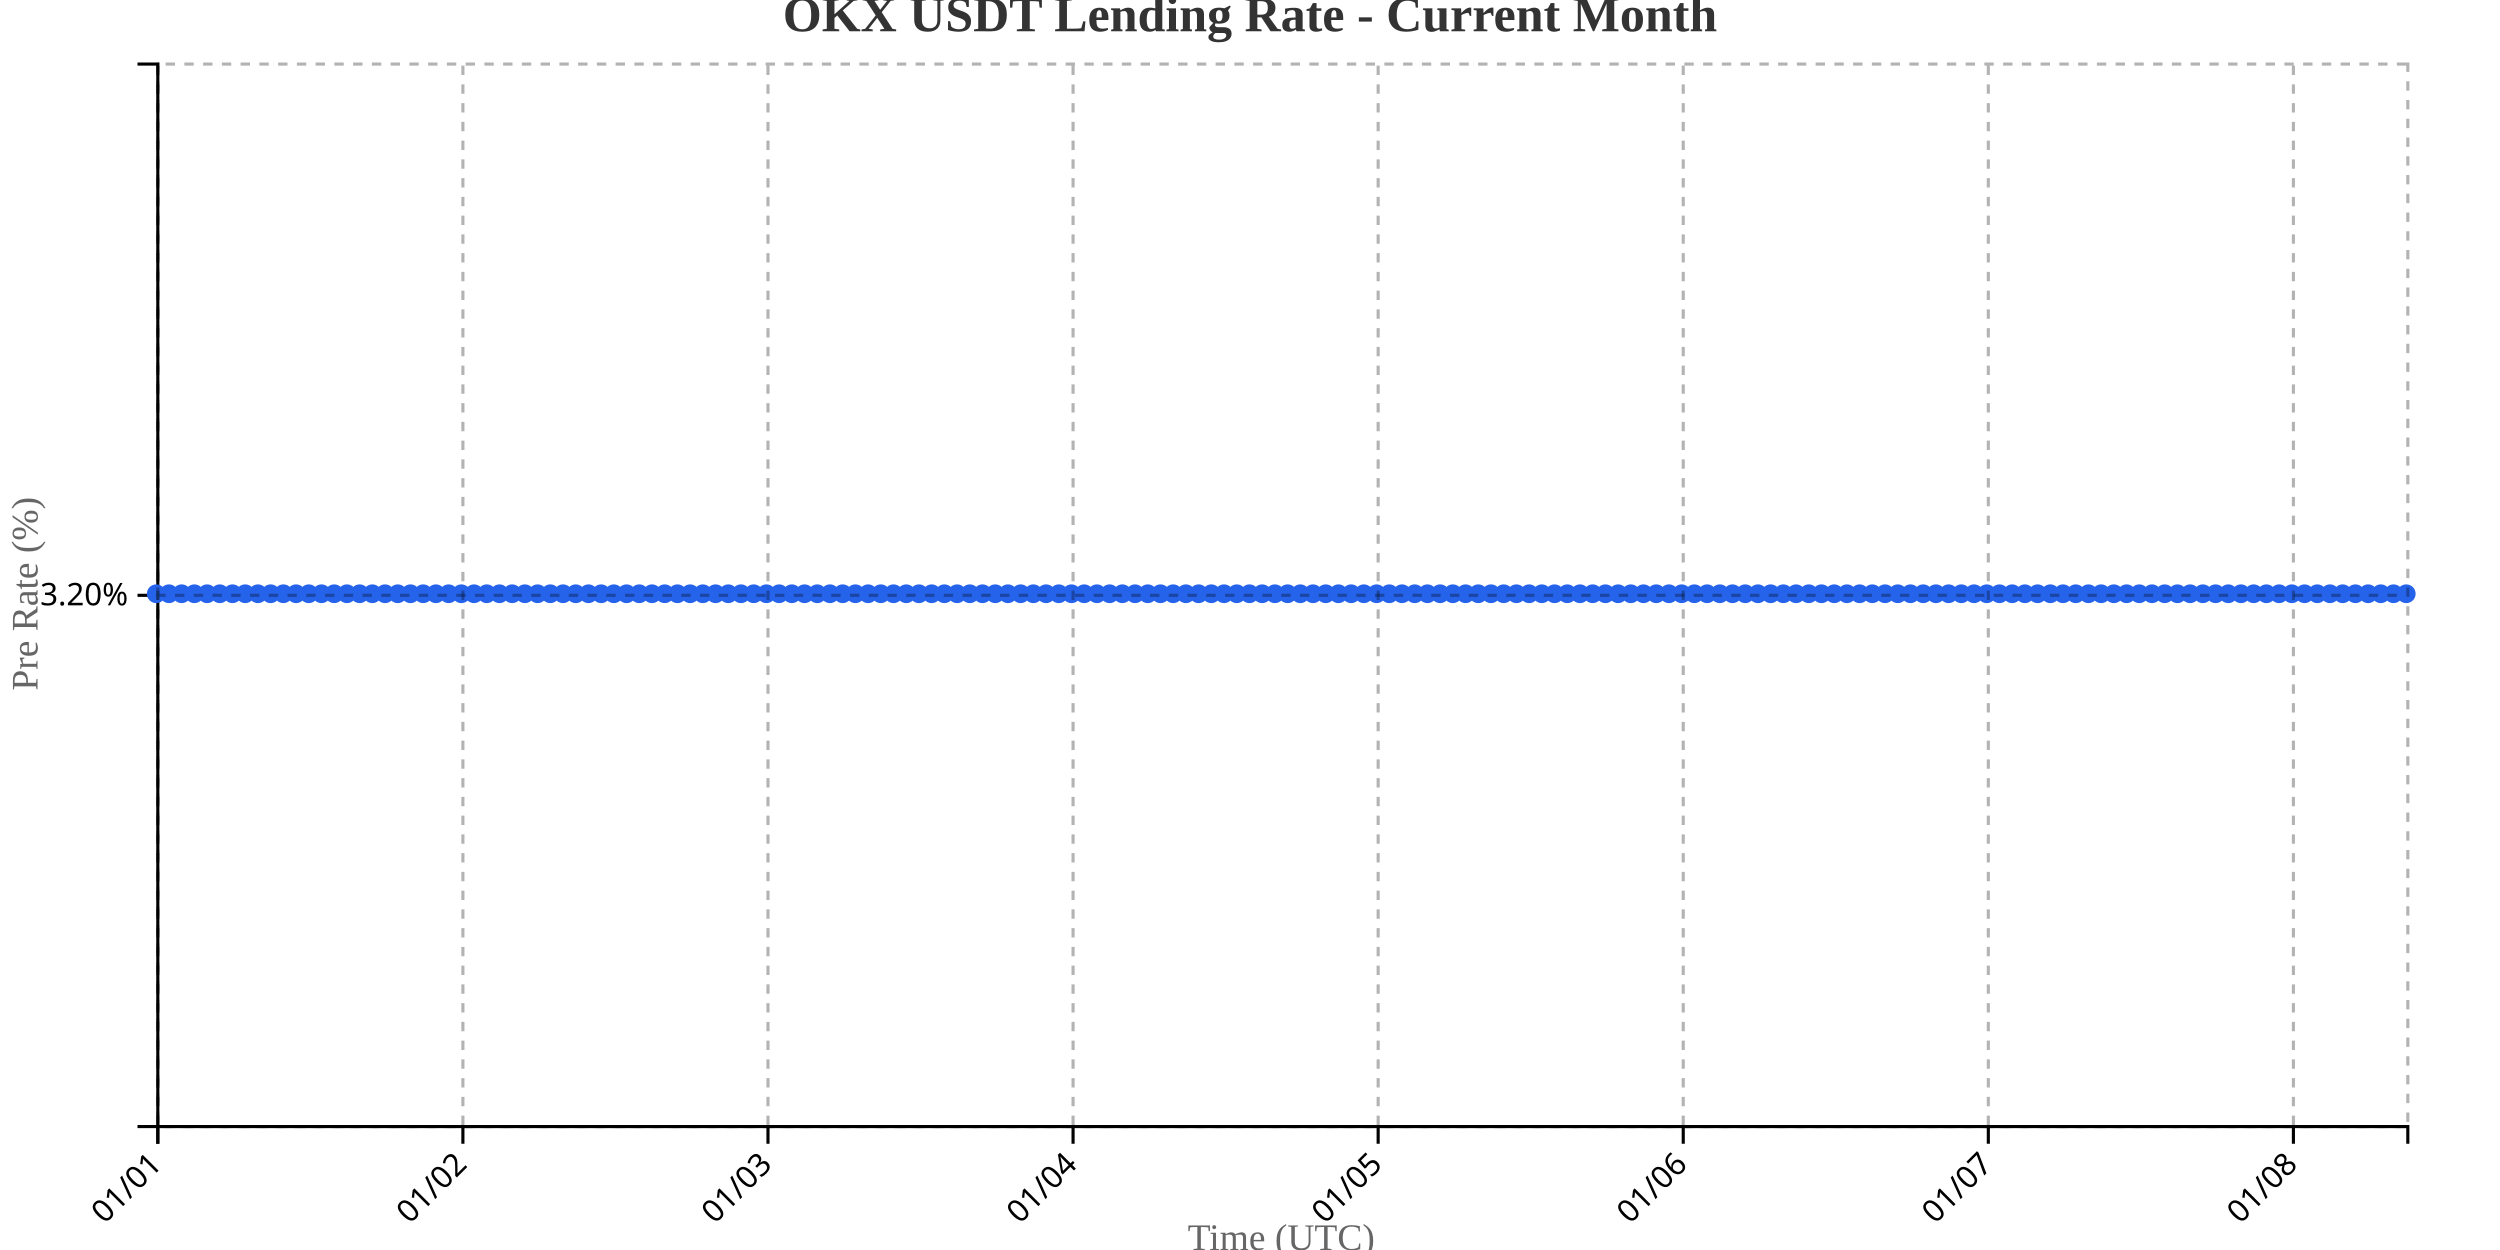
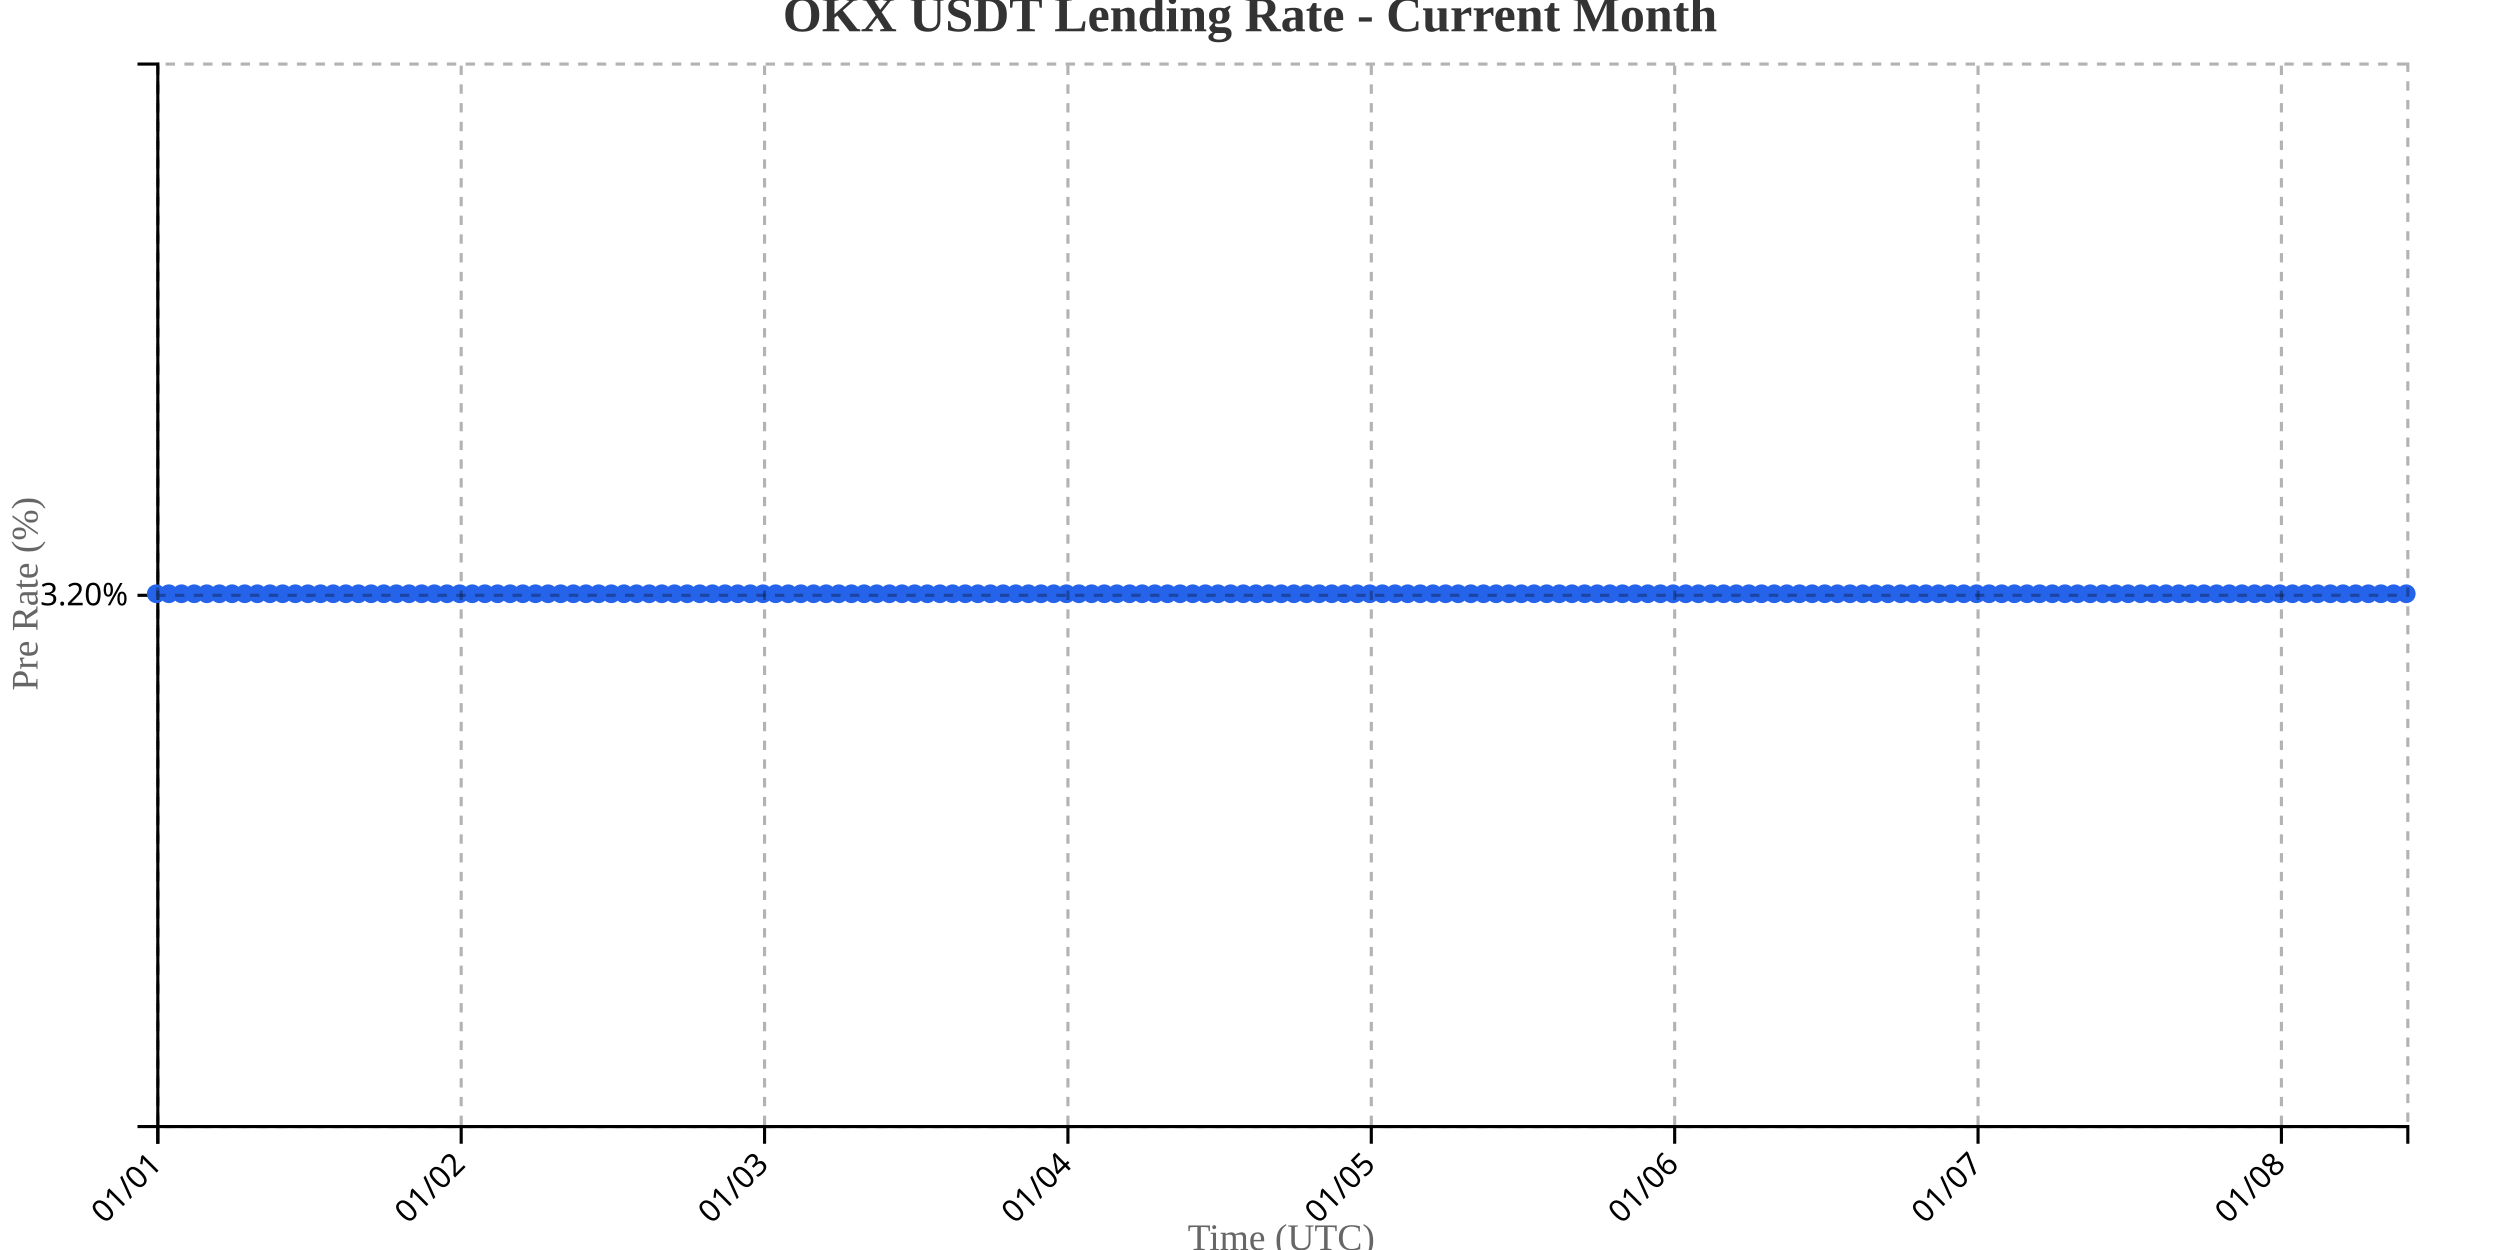
<svg xmlns="http://www.w3.org/2000/svg" width="800" height="400">
  <g transform="translate(50,20)">
    <g transform="translate(0,340)" fill="none" font-size="10" font-family="sans-serif" text-anchor="middle">
      <path class="domain" stroke="currentColor" d="M0.5,6V0.5H720.5V6" />
      <g class="tick" opacity="1" transform="translate(0.5,0)">
        <line stroke="currentColor" y2="6" />
        <text fill="currentColor" y="9" dy=".15em" style="text-anchor: end;" dx="-.8em" transform="rotate(-45)">01/01</text>
      </g>
-       <g class="tick" opacity="1" transform="translate(98.12712,0)">
+       <g class="tick" opacity="1" transform="translate(97.57865,0)">
        <line stroke="currentColor" y2="6" />
        <text fill="currentColor" y="9" dy=".15em" style="text-anchor: end;" dx="-.8em" transform="rotate(-45)">01/02</text>
      </g>
-       <g class="tick" opacity="1" transform="translate(195.7542,0)">
+       <g class="tick" opacity="1" transform="translate(194.6573,0)">
        <line stroke="currentColor" y2="6" />
        <text fill="currentColor" y="9" dy=".15em" style="text-anchor: end;" dx="-.8em" transform="rotate(-45)">01/03</text>
      </g>
-       <g class="tick" opacity="1" transform="translate(293.3814,0)">
+       <g class="tick" opacity="1" transform="translate(291.736,0)">
        <line stroke="currentColor" y2="6" />
        <text fill="currentColor" y="9" dy=".15em" style="text-anchor: end;" dx="-.8em" transform="rotate(-45)">01/04</text>
      </g>
-       <g class="tick" opacity="1" transform="translate(391.0085,0)">
+       <g class="tick" opacity="1" transform="translate(388.8146,0)">
        <line stroke="currentColor" y2="6" />
        <text fill="currentColor" y="9" dy=".15em" style="text-anchor: end;" dx="-.8em" transform="rotate(-45)">01/05</text>
      </g>
-       <g class="tick" opacity="1" transform="translate(488.6356,0)">
+       <g class="tick" opacity="1" transform="translate(485.8933,0)">
        <line stroke="currentColor" y2="6" />
        <text fill="currentColor" y="9" dy=".15em" style="text-anchor: end;" dx="-.8em" transform="rotate(-45)">01/06</text>
      </g>
-       <g class="tick" opacity="1" transform="translate(586.2627,0)">
+       <g class="tick" opacity="1" transform="translate(582.9719,0)">
        <line stroke="currentColor" y2="6" />
        <text fill="currentColor" y="9" dy=".15em" style="text-anchor: end;" dx="-.8em" transform="rotate(-45)">01/07</text>
      </g>
-       <g class="tick" opacity="1" transform="translate(683.8898,0)">
+       <g class="tick" opacity="1" transform="translate(680.0506,0)">
        <line stroke="currentColor" y2="6" />
        <text fill="currentColor" y="9" dy=".15em" style="text-anchor: end;" dx="-.8em" transform="rotate(-45)">01/08</text>
      </g>
    </g>
    <g fill="none" font-size="10" font-family="sans-serif" text-anchor="end">
      <path class="domain" stroke="currentColor" d="M-6,340.5H0.5V0.5H-6" />
      <g class="tick" opacity="1" transform="translate(0,170.5)">
        <line stroke="currentColor" x2="-6" />
        <text fill="currentColor" x="-9" dy="0.32em">3.20%</text>
      </g>
    </g>
    <text transform="rotate(-90)" y="-50" x="-170" dy="1em" style="text-anchor: middle; font-size: 12px; fill: #666;">Pre Rate (%)</text>
    <text transform="translate(360, 380)" style="text-anchor: middle; font-size: 12px; fill: #666;">Time (UTC)</text>
-     <path fill="none" stroke="#2563eb" stroke-width="2" d="M0,170C1.356,170,2.712,170,4.068,170C5.424,170,6.78,170,8.136,170C9.492,170,10.847,170,12.203,170C13.559,170,14.915,170,16.271,170C17.627,170,18.983,170,20.339,170C21.695,170,23.051,170,24.407,170C25.763,170,27.119,170,28.475,170C29.831,170,31.186,170,32.542,170C33.898,170,35.254,170,36.61,170C37.966,170,39.322,170,40.678,170C42.034,170,43.39,170,44.746,170C46.102,170,47.458,170,48.814,170C50.169,170,51.525,170,52.881,170C54.237,170,55.593,170,56.949,170C58.305,170,59.661,170,61.017,170C62.373,170,63.729,170,65.085,170C66.441,170,67.797,170,69.153,170C70.508,170,71.864,170,73.22,170C74.576,170,75.932,170,77.288,170C78.644,170,80,170,81.356,170C82.712,170,84.068,170,85.424,170C86.78,170,88.136,170,89.492,170C90.847,170,92.203,170,93.559,170C94.915,170,96.271,170,97.627,170C98.983,170,100.339,170,101.695,170C103.051,170,104.407,170,105.763,170C107.119,170,108.475,170,109.831,170C111.186,170,112.542,170,113.898,170C115.254,170,116.61,170,117.966,170C119.322,170,120.678,170,122.034,170C123.39,170,124.746,170,126.102,170C127.458,170,128.814,170,130.169,170C131.525,170,132.881,170,134.237,170C135.593,170,136.949,170,138.305,170C139.661,170,141.017,170,142.373,170C143.729,170,145.085,170,146.441,170C147.797,170,149.153,170,150.508,170C151.864,170,153.22,170,154.576,170C155.932,170,157.288,170,158.644,170C160,170,161.356,170,162.712,170C164.068,170,165.424,170,166.78,170C168.136,170,169.492,170,170.847,170C172.203,170,173.559,170,174.915,170C176.271,170,177.627,170,178.983,170C180.339,170,181.695,170,183.051,170C184.407,170,185.763,170,187.119,170C188.475,170,189.831,170,191.186,170C192.542,170,193.898,170,195.254,170C196.61,170,197.966,170,199.322,170C200.678,170,202.034,170,203.39,170C204.746,170,206.102,170,207.458,170C208.814,170,210.169,170,211.525,170C212.881,170,214.237,170,215.593,170C216.949,170,218.305,170,219.661,170C221.017,170,222.373,170,223.729,170C225.085,170,226.441,170,227.797,170C229.153,170,230.508,170,231.864,170C233.22,170,234.576,170,235.932,170C237.288,170,238.644,170,240,170C241.356,170,242.712,170,244.068,170C245.424,170,246.78,170,248.136,170C249.492,170,250.847,170,252.203,170C253.559,170,254.915,170,256.271,170C257.627,170,258.983,170,260.339,170C261.695,170,263.051,170,264.407,170C265.763,170,267.119,170,268.475,170C269.831,170,271.186,170,272.542,170C273.898,170,275.254,170,276.61,170C277.966,170,279.322,170,280.678,170C282.034,170,283.39,170,284.746,170C286.102,170,287.458,170,288.814,170C290.169,170,291.525,170,292.881,170C294.237,170,295.593,170,296.949,170C298.305,170,299.661,170,301.017,170C302.373,170,303.729,170,305.085,170C306.441,170,307.797,170,309.153,170C310.508,170,311.864,170,313.22,170C314.576,170,315.932,170,317.288,170C318.644,170,320,170,321.356,170C322.712,170,324.068,170,325.424,170C326.78,170,328.136,170,329.492,170C330.847,170,332.203,170,333.559,170C334.915,170,336.271,170,337.627,170C338.983,170,340.339,170,341.695,170C343.051,170,344.407,170,345.763,170C347.119,170,348.475,170,349.831,170C351.186,170,352.542,170,353.898,170C355.254,170,356.61,170,357.966,170C359.322,170,360.678,170,362.034,170C363.39,170,364.746,170,366.102,170C367.458,170,368.814,170,370.169,170C371.525,170,372.881,170,374.237,170C375.593,170,376.949,170,378.305,170C379.661,170,381.017,170,382.373,170C383.729,170,385.085,170,386.441,170C387.797,170,389.153,170,390.508,170C391.864,170,393.22,170,394.576,170C395.932,170,397.288,170,398.644,170C400,170,401.356,170,402.712,170C404.068,170,405.424,170,406.78,170C408.136,170,409.492,170,410.847,170C412.203,170,413.559,170,414.915,170C416.271,170,417.627,170,418.983,170C420.339,170,421.695,170,423.051,170C424.407,170,425.763,170,427.119,170C428.475,170,429.831,170,431.186,170C432.542,170,433.898,170,435.254,170C436.61,170,437.966,170,439.322,170C440.678,170,442.034,170,443.39,170C444.746,170,446.102,170,447.458,170C448.814,170,450.169,170,451.525,170C452.881,170,454.237,170,455.593,170C456.949,170,458.305,170,459.661,170C461.017,170,462.373,170,463.729,170C465.085,170,466.441,170,467.797,170C469.153,170,470.508,170,471.864,170C473.22,170,474.576,170,475.932,170C477.288,170,478.644,170,480,170C481.356,170,482.712,170,484.068,170C485.424,170,486.78,170,488.136,170C489.492,170,490.847,170,492.203,170C493.559,170,494.915,170,496.271,170C497.627,170,498.983,170,500.339,170C501.695,170,503.051,170,504.407,170C505.763,170,507.119,170,508.475,170C509.831,170,511.186,170,512.542,170C513.898,170,515.254,170,516.61,170C517.966,170,519.322,170,520.678,170C522.034,170,523.39,170,524.746,170C526.102,170,527.458,170,528.814,170C530.169,170,531.525,170,532.881,170C534.237,170,535.593,170,536.949,170C538.305,170,539.661,170,541.017,170C542.373,170,543.729,170,545.085,170C546.441,170,547.797,170,549.153,170C550.508,170,551.864,170,553.22,170C554.576,170,555.932,170,557.288,170C558.644,170,560,170,561.356,170C562.712,170,564.068,170,565.424,170C566.78,170,568.136,170,569.492,170C570.847,170,572.203,170,573.559,170C574.915,170,576.271,170,577.627,170C578.983,170,580.339,170,581.695,170C583.051,170,584.407,170,585.763,170C587.119,170,588.475,170,589.831,170C591.186,170,592.542,170,593.898,170C595.254,170,596.61,170,597.966,170C599.322,170,600.678,170,602.034,170C603.39,170,604.746,170,606.102,170C607.458,170,608.814,170,610.169,170C611.525,170,612.881,170,614.237,170C615.593,170,616.949,170,618.305,170C619.661,170,621.017,170,622.373,170C623.729,170,625.085,170,626.441,170C627.797,170,629.153,170,630.508,170C631.864,170,633.22,170,634.576,170C635.932,170,637.288,170,638.644,170C640,170,641.356,170,642.712,170C644.068,170,645.424,170,646.78,170C648.136,170,649.492,170,650.847,170C652.203,170,653.559,170,654.915,170C656.271,170,657.627,170,658.983,170C660.339,170,661.695,170,663.051,170C664.407,170,665.763,170,667.119,170C668.475,170,669.831,170,671.186,170C672.542,170,673.898,170,675.254,170C676.61,170,677.966,170,679.322,170C680.678,170,682.034,170,683.39,170C684.746,170,686.102,170,687.458,170C688.814,170,690.169,170,691.525,170C692.881,170,694.237,170,695.593,170C696.949,170,698.305,170,699.661,170C701.017,170,702.373,170,703.729,170C705.085,170,706.441,170,707.797,170C709.153,170,710.508,170,711.864,170C713.22,170,714.576,170,715.932,170C717.288,170,718.644,170,720,170" />
+     <path fill="none" stroke="#2563eb" stroke-width="2" d="M0,170C1.348,170,2.697,170,4.045,170C5.393,170,6.742,170,8.09,170C9.438,170,10.787,170,12.135,170C13.483,170,14.831,170,16.18,170C17.528,170,18.876,170,20.225,170C21.573,170,22.921,170,24.27,170C25.618,170,26.966,170,28.315,170C29.663,170,31.011,170,32.36,170C33.708,170,35.056,170,36.404,170C37.753,170,39.101,170,40.449,170C41.798,170,43.146,170,44.494,170C45.843,170,47.191,170,48.539,170C49.888,170,51.236,170,52.584,170C53.933,170,55.281,170,56.629,170C57.978,170,59.326,170,60.674,170C62.022,170,63.371,170,64.719,170C66.067,170,67.416,170,68.764,170C70.112,170,71.461,170,72.809,170C74.157,170,75.506,170,76.854,170C78.202,170,79.551,170,80.899,170C82.247,170,83.596,170,84.944,170C86.292,170,87.64,170,88.989,170C90.337,170,91.685,170,93.034,170C94.382,170,95.73,170,97.079,170C98.427,170,99.775,170,101.124,170C102.472,170,103.82,170,105.169,170C106.517,170,107.865,170,109.213,170C110.562,170,111.91,170,113.258,170C114.607,170,115.955,170,117.303,170C118.652,170,120,170,121.348,170C122.697,170,124.045,170,125.393,170C126.742,170,128.09,170,129.438,170C130.787,170,132.135,170,133.483,170C134.831,170,136.18,170,137.528,170C138.876,170,140.225,170,141.573,170C142.921,170,144.27,170,145.618,170C146.966,170,148.315,170,149.663,170C151.011,170,152.36,170,153.708,170C155.056,170,156.404,170,157.753,170C159.101,170,160.449,170,161.798,170C163.146,170,164.494,170,165.843,170C167.191,170,168.539,170,169.888,170C171.236,170,172.584,170,173.933,170C175.281,170,176.629,170,177.978,170C179.326,170,180.674,170,182.022,170C183.371,170,184.719,170,186.067,170C187.416,170,188.764,170,190.112,170C191.461,170,192.809,170,194.157,170C195.506,170,196.854,170,198.202,170C199.551,170,200.899,170,202.247,170C203.596,170,204.944,170,206.292,170C207.64,170,208.989,170,210.337,170C211.685,170,213.034,170,214.382,170C215.73,170,217.079,170,218.427,170C219.775,170,221.124,170,222.472,170C223.82,170,225.169,170,226.517,170C227.865,170,229.213,170,230.562,170C231.91,170,233.258,170,234.607,170C235.955,170,237.303,170,238.652,170C240,170,241.348,170,242.697,170C244.045,170,245.393,170,246.742,170C248.09,170,249.438,170,250.787,170C252.135,170,253.483,170,254.831,170C256.18,170,257.528,170,258.876,170C260.225,170,261.573,170,262.921,170C264.27,170,265.618,170,266.966,170C268.315,170,269.663,170,271.011,170C272.36,170,273.708,170,275.056,170C276.404,170,277.753,170,279.101,170C280.449,170,281.798,170,283.146,170C284.494,170,285.843,170,287.191,170C288.539,170,289.888,170,291.236,170C292.584,170,293.933,170,295.281,170C296.629,170,297.978,170,299.326,170C300.674,170,302.022,170,303.371,170C304.719,170,306.067,170,307.416,170C308.764,170,310.112,170,311.461,170C312.809,170,314.157,170,315.506,170C316.854,170,318.202,170,319.551,170C320.899,170,322.247,170,323.596,170C324.944,170,326.292,170,327.64,170C328.989,170,330.337,170,331.685,170C333.034,170,334.382,170,335.73,170C337.079,170,338.427,170,339.775,170C341.124,170,342.472,170,343.82,170C345.169,170,346.517,170,347.865,170C349.213,170,350.562,170,351.91,170C353.258,170,354.607,170,355.955,170C357.303,170,358.652,170,360,170C361.348,170,362.697,170,364.045,170C365.393,170,366.742,170,368.09,170C369.438,170,370.787,170,372.135,170C373.483,170,374.831,170,376.18,170C377.528,170,378.876,170,380.225,170C381.573,170,382.921,170,384.27,170C385.618,170,386.966,170,388.315,170C389.663,170,391.011,170,392.36,170C393.708,170,395.056,170,396.404,170C397.753,170,399.101,170,400.449,170C401.798,170,403.146,170,404.494,170C405.843,170,407.191,170,408.539,170C409.888,170,411.236,170,412.584,170C413.933,170,415.281,170,416.629,170C417.978,170,419.326,170,420.674,170C422.022,170,423.371,170,424.719,170C426.067,170,427.416,170,428.764,170C430.112,170,431.461,170,432.809,170C434.157,170,435.506,170,436.854,170C438.202,170,439.551,170,440.899,170C442.247,170,443.596,170,444.944,170C446.292,170,447.64,170,448.989,170C450.337,170,451.685,170,453.034,170C454.382,170,455.73,170,457.079,170C458.427,170,459.775,170,461.124,170C462.472,170,463.82,170,465.169,170C466.517,170,467.865,170,469.213,170C470.562,170,471.91,170,473.258,170C474.607,170,475.955,170,477.303,170C478.652,170,480,170,481.348,170C482.697,170,484.045,170,485.393,170C486.742,170,488.09,170,489.438,170C490.787,170,492.135,170,493.483,170C494.831,170,496.18,170,497.528,170C498.876,170,500.225,170,501.573,170C502.921,170,504.27,170,505.618,170C506.966,170,508.315,170,509.663,170C511.011,170,512.36,170,513.708,170C515.056,170,516.404,170,517.753,170C519.101,170,520.449,170,521.798,170C523.146,170,524.494,170,525.843,170C527.191,170,528.539,170,529.888,170C531.236,170,532.584,170,533.933,170C535.281,170,536.629,170,537.978,170C539.326,170,540.674,170,542.022,170C543.371,170,544.719,170,546.067,170C547.416,170,548.764,170,550.112,170C551.461,170,552.809,170,554.157,170C555.506,170,556.854,170,558.202,170C559.551,170,560.899,170,562.247,170C563.596,170,564.944,170,566.292,170C567.64,170,568.989,170,570.337,170C571.685,170,573.034,170,574.382,170C575.73,170,577.079,170,578.427,170C579.775,170,581.124,170,582.472,170C583.82,170,585.169,170,586.517,170C587.865,170,589.213,170,590.562,170C591.91,170,593.258,170,594.607,170C595.955,170,597.303,170,598.652,170C600,170,601.348,170,602.697,170C604.045,170,605.393,170,606.742,170C608.09,170,609.438,170,610.787,170C612.135,170,613.483,170,614.831,170C616.18,170,617.528,170,618.876,170C620.225,170,621.573,170,622.921,170C624.27,170,625.618,170,626.966,170C628.315,170,629.663,170,631.011,170C632.36,170,633.708,170,635.056,170C636.404,170,637.753,170,639.101,170C640.449,170,641.798,170,643.146,170C644.494,170,645.843,170,647.191,170C648.539,170,649.888,170,651.236,170C652.584,170,653.933,170,655.281,170C656.629,170,657.978,170,659.326,170C660.674,170,662.022,170,663.371,170C664.719,170,666.067,170,667.416,170C668.764,170,670.112,170,671.461,170C672.809,170,674.157,170,675.506,170C676.854,170,678.202,170,679.551,170C680.899,170,682.247,170,683.596,170C684.944,170,686.292,170,687.64,170C688.989,170,690.337,170,691.685,170C693.034,170,694.382,170,695.73,170C697.079,170,698.427,170,699.775,170C701.124,170,702.472,170,703.82,170C705.169,170,706.517,170,707.865,170C709.213,170,710.562,170,711.91,170C713.258,170,714.607,170,715.955,170C717.303,170,718.652,170,720,170" />
    <circle class="dot" cx="0" cy="170" r="3" fill="#2563eb" />
-     <circle class="dot" cx="4.068" cy="170" r="3" fill="#2563eb" />
-     <circle class="dot" cx="8.136" cy="170" r="3" fill="#2563eb" />
-     <circle class="dot" cx="12.203" cy="170" r="3" fill="#2563eb" />
-     <circle class="dot" cx="16.271" cy="170" r="3" fill="#2563eb" />
-     <circle class="dot" cx="20.339" cy="170" r="3" fill="#2563eb" />
-     <circle class="dot" cx="24.407" cy="170" r="3" fill="#2563eb" />
-     <circle class="dot" cx="28.475" cy="170" r="3" fill="#2563eb" />
-     <circle class="dot" cx="32.542" cy="170" r="3" fill="#2563eb" />
-     <circle class="dot" cx="36.61" cy="170" r="3" fill="#2563eb" />
-     <circle class="dot" cx="40.678" cy="170" r="3" fill="#2563eb" />
-     <circle class="dot" cx="44.746" cy="170" r="3" fill="#2563eb" />
-     <circle class="dot" cx="48.814" cy="170" r="3" fill="#2563eb" />
-     <circle class="dot" cx="52.881" cy="170" r="3" fill="#2563eb" />
-     <circle class="dot" cx="56.949" cy="170" r="3" fill="#2563eb" />
-     <circle class="dot" cx="61.017" cy="170" r="3" fill="#2563eb" />
-     <circle class="dot" cx="65.085" cy="170" r="3" fill="#2563eb" />
-     <circle class="dot" cx="69.153" cy="170" r="3" fill="#2563eb" />
-     <circle class="dot" cx="73.22" cy="170" r="3" fill="#2563eb" />
-     <circle class="dot" cx="77.288" cy="170" r="3" fill="#2563eb" />
-     <circle class="dot" cx="81.356" cy="170" r="3" fill="#2563eb" />
-     <circle class="dot" cx="85.424" cy="170" r="3" fill="#2563eb" />
-     <circle class="dot" cx="89.492" cy="170" r="3" fill="#2563eb" />
-     <circle class="dot" cx="93.559" cy="170" r="3" fill="#2563eb" />
-     <circle class="dot" cx="97.627" cy="170" r="3" fill="#2563eb" />
-     <circle class="dot" cx="101.695" cy="170" r="3" fill="#2563eb" />
-     <circle class="dot" cx="105.763" cy="170" r="3" fill="#2563eb" />
-     <circle class="dot" cx="109.831" cy="170" r="3" fill="#2563eb" />
-     <circle class="dot" cx="113.898" cy="170" r="3" fill="#2563eb" />
-     <circle class="dot" cx="117.966" cy="170" r="3" fill="#2563eb" />
-     <circle class="dot" cx="122.034" cy="170" r="3" fill="#2563eb" />
-     <circle class="dot" cx="126.102" cy="170" r="3" fill="#2563eb" />
-     <circle class="dot" cx="130.169" cy="170" r="3" fill="#2563eb" />
-     <circle class="dot" cx="134.237" cy="170" r="3" fill="#2563eb" />
-     <circle class="dot" cx="138.305" cy="170" r="3" fill="#2563eb" />
-     <circle class="dot" cx="142.373" cy="170" r="3" fill="#2563eb" />
-     <circle class="dot" cx="146.441" cy="170" r="3" fill="#2563eb" />
-     <circle class="dot" cx="150.508" cy="170" r="3" fill="#2563eb" />
-     <circle class="dot" cx="154.576" cy="170" r="3" fill="#2563eb" />
-     <circle class="dot" cx="158.644" cy="170" r="3" fill="#2563eb" />
-     <circle class="dot" cx="162.712" cy="170" r="3" fill="#2563eb" />
-     <circle class="dot" cx="166.78" cy="170" r="3" fill="#2563eb" />
-     <circle class="dot" cx="170.847" cy="170" r="3" fill="#2563eb" />
-     <circle class="dot" cx="174.915" cy="170" r="3" fill="#2563eb" />
-     <circle class="dot" cx="178.983" cy="170" r="3" fill="#2563eb" />
-     <circle class="dot" cx="183.051" cy="170" r="3" fill="#2563eb" />
-     <circle class="dot" cx="187.119" cy="170" r="3" fill="#2563eb" />
-     <circle class="dot" cx="191.186" cy="170" r="3" fill="#2563eb" />
-     <circle class="dot" cx="195.254" cy="170" r="3" fill="#2563eb" />
-     <circle class="dot" cx="199.322" cy="170" r="3" fill="#2563eb" />
-     <circle class="dot" cx="203.39" cy="170" r="3" fill="#2563eb" />
-     <circle class="dot" cx="207.458" cy="170" r="3" fill="#2563eb" />
-     <circle class="dot" cx="211.525" cy="170" r="3" fill="#2563eb" />
-     <circle class="dot" cx="215.593" cy="170" r="3" fill="#2563eb" />
-     <circle class="dot" cx="219.661" cy="170" r="3" fill="#2563eb" />
-     <circle class="dot" cx="223.729" cy="170" r="3" fill="#2563eb" />
-     <circle class="dot" cx="227.797" cy="170" r="3" fill="#2563eb" />
-     <circle class="dot" cx="231.864" cy="170" r="3" fill="#2563eb" />
-     <circle class="dot" cx="235.932" cy="170" r="3" fill="#2563eb" />
-     <circle class="dot" cx="240" cy="170" r="3" fill="#2563eb" />
-     <circle class="dot" cx="244.068" cy="170" r="3" fill="#2563eb" />
-     <circle class="dot" cx="248.136" cy="170" r="3" fill="#2563eb" />
-     <circle class="dot" cx="252.203" cy="170" r="3" fill="#2563eb" />
-     <circle class="dot" cx="256.271" cy="170" r="3" fill="#2563eb" />
-     <circle class="dot" cx="260.339" cy="170" r="3" fill="#2563eb" />
-     <circle class="dot" cx="264.407" cy="170" r="3" fill="#2563eb" />
-     <circle class="dot" cx="268.475" cy="170" r="3" fill="#2563eb" />
-     <circle class="dot" cx="272.542" cy="170" r="3" fill="#2563eb" />
-     <circle class="dot" cx="276.61" cy="170" r="3" fill="#2563eb" />
-     <circle class="dot" cx="280.678" cy="170" r="3" fill="#2563eb" />
-     <circle class="dot" cx="284.746" cy="170" r="3" fill="#2563eb" />
-     <circle class="dot" cx="288.814" cy="170" r="3" fill="#2563eb" />
-     <circle class="dot" cx="292.881" cy="170" r="3" fill="#2563eb" />
-     <circle class="dot" cx="296.949" cy="170" r="3" fill="#2563eb" />
-     <circle class="dot" cx="301.017" cy="170" r="3" fill="#2563eb" />
-     <circle class="dot" cx="305.085" cy="170" r="3" fill="#2563eb" />
-     <circle class="dot" cx="309.153" cy="170" r="3" fill="#2563eb" />
-     <circle class="dot" cx="313.22" cy="170" r="3" fill="#2563eb" />
-     <circle class="dot" cx="317.288" cy="170" r="3" fill="#2563eb" />
-     <circle class="dot" cx="321.356" cy="170" r="3" fill="#2563eb" />
-     <circle class="dot" cx="325.424" cy="170" r="3" fill="#2563eb" />
-     <circle class="dot" cx="329.492" cy="170" r="3" fill="#2563eb" />
-     <circle class="dot" cx="333.559" cy="170" r="3" fill="#2563eb" />
-     <circle class="dot" cx="337.627" cy="170" r="3" fill="#2563eb" />
-     <circle class="dot" cx="341.695" cy="170" r="3" fill="#2563eb" />
-     <circle class="dot" cx="345.763" cy="170" r="3" fill="#2563eb" />
-     <circle class="dot" cx="349.831" cy="170" r="3" fill="#2563eb" />
-     <circle class="dot" cx="353.898" cy="170" r="3" fill="#2563eb" />
-     <circle class="dot" cx="357.966" cy="170" r="3" fill="#2563eb" />
-     <circle class="dot" cx="362.034" cy="170" r="3" fill="#2563eb" />
-     <circle class="dot" cx="366.102" cy="170" r="3" fill="#2563eb" />
-     <circle class="dot" cx="370.169" cy="170" r="3" fill="#2563eb" />
-     <circle class="dot" cx="374.237" cy="170" r="3" fill="#2563eb" />
-     <circle class="dot" cx="378.305" cy="170" r="3" fill="#2563eb" />
-     <circle class="dot" cx="382.373" cy="170" r="3" fill="#2563eb" />
-     <circle class="dot" cx="386.441" cy="170" r="3" fill="#2563eb" />
-     <circle class="dot" cx="390.508" cy="170" r="3" fill="#2563eb" />
-     <circle class="dot" cx="394.576" cy="170" r="3" fill="#2563eb" />
-     <circle class="dot" cx="398.644" cy="170" r="3" fill="#2563eb" />
-     <circle class="dot" cx="402.712" cy="170" r="3" fill="#2563eb" />
-     <circle class="dot" cx="406.78" cy="170" r="3" fill="#2563eb" />
-     <circle class="dot" cx="410.847" cy="170" r="3" fill="#2563eb" />
-     <circle class="dot" cx="414.915" cy="170" r="3" fill="#2563eb" />
-     <circle class="dot" cx="418.983" cy="170" r="3" fill="#2563eb" />
-     <circle class="dot" cx="423.051" cy="170" r="3" fill="#2563eb" />
-     <circle class="dot" cx="427.119" cy="170" r="3" fill="#2563eb" />
-     <circle class="dot" cx="431.186" cy="170" r="3" fill="#2563eb" />
-     <circle class="dot" cx="435.254" cy="170" r="3" fill="#2563eb" />
-     <circle class="dot" cx="439.322" cy="170" r="3" fill="#2563eb" />
-     <circle class="dot" cx="443.39" cy="170" r="3" fill="#2563eb" />
-     <circle class="dot" cx="447.458" cy="170" r="3" fill="#2563eb" />
-     <circle class="dot" cx="451.525" cy="170" r="3" fill="#2563eb" />
-     <circle class="dot" cx="455.593" cy="170" r="3" fill="#2563eb" />
-     <circle class="dot" cx="459.661" cy="170" r="3" fill="#2563eb" />
-     <circle class="dot" cx="463.729" cy="170" r="3" fill="#2563eb" />
-     <circle class="dot" cx="467.797" cy="170" r="3" fill="#2563eb" />
-     <circle class="dot" cx="471.864" cy="170" r="3" fill="#2563eb" />
-     <circle class="dot" cx="475.932" cy="170" r="3" fill="#2563eb" />
-     <circle class="dot" cx="480" cy="170" r="3" fill="#2563eb" />
-     <circle class="dot" cx="484.068" cy="170" r="3" fill="#2563eb" />
-     <circle class="dot" cx="488.136" cy="170" r="3" fill="#2563eb" />
-     <circle class="dot" cx="492.203" cy="170" r="3" fill="#2563eb" />
-     <circle class="dot" cx="496.271" cy="170" r="3" fill="#2563eb" />
-     <circle class="dot" cx="500.339" cy="170" r="3" fill="#2563eb" />
-     <circle class="dot" cx="504.407" cy="170" r="3" fill="#2563eb" />
-     <circle class="dot" cx="508.475" cy="170" r="3" fill="#2563eb" />
-     <circle class="dot" cx="512.542" cy="170" r="3" fill="#2563eb" />
-     <circle class="dot" cx="516.61" cy="170" r="3" fill="#2563eb" />
-     <circle class="dot" cx="520.678" cy="170" r="3" fill="#2563eb" />
-     <circle class="dot" cx="524.746" cy="170" r="3" fill="#2563eb" />
-     <circle class="dot" cx="528.814" cy="170" r="3" fill="#2563eb" />
-     <circle class="dot" cx="532.881" cy="170" r="3" fill="#2563eb" />
-     <circle class="dot" cx="536.949" cy="170" r="3" fill="#2563eb" />
-     <circle class="dot" cx="541.017" cy="170" r="3" fill="#2563eb" />
-     <circle class="dot" cx="545.085" cy="170" r="3" fill="#2563eb" />
-     <circle class="dot" cx="549.153" cy="170" r="3" fill="#2563eb" />
-     <circle class="dot" cx="553.22" cy="170" r="3" fill="#2563eb" />
-     <circle class="dot" cx="557.288" cy="170" r="3" fill="#2563eb" />
-     <circle class="dot" cx="561.356" cy="170" r="3" fill="#2563eb" />
-     <circle class="dot" cx="565.424" cy="170" r="3" fill="#2563eb" />
-     <circle class="dot" cx="569.492" cy="170" r="3" fill="#2563eb" />
-     <circle class="dot" cx="573.559" cy="170" r="3" fill="#2563eb" />
-     <circle class="dot" cx="577.627" cy="170" r="3" fill="#2563eb" />
-     <circle class="dot" cx="581.695" cy="170" r="3" fill="#2563eb" />
-     <circle class="dot" cx="585.763" cy="170" r="3" fill="#2563eb" />
-     <circle class="dot" cx="589.831" cy="170" r="3" fill="#2563eb" />
-     <circle class="dot" cx="593.898" cy="170" r="3" fill="#2563eb" />
-     <circle class="dot" cx="597.966" cy="170" r="3" fill="#2563eb" />
-     <circle class="dot" cx="602.034" cy="170" r="3" fill="#2563eb" />
-     <circle class="dot" cx="606.102" cy="170" r="3" fill="#2563eb" />
-     <circle class="dot" cx="610.169" cy="170" r="3" fill="#2563eb" />
-     <circle class="dot" cx="614.237" cy="170" r="3" fill="#2563eb" />
-     <circle class="dot" cx="618.305" cy="170" r="3" fill="#2563eb" />
-     <circle class="dot" cx="622.373" cy="170" r="3" fill="#2563eb" />
-     <circle class="dot" cx="626.441" cy="170" r="3" fill="#2563eb" />
-     <circle class="dot" cx="630.508" cy="170" r="3" fill="#2563eb" />
-     <circle class="dot" cx="634.576" cy="170" r="3" fill="#2563eb" />
-     <circle class="dot" cx="638.644" cy="170" r="3" fill="#2563eb" />
-     <circle class="dot" cx="642.712" cy="170" r="3" fill="#2563eb" />
-     <circle class="dot" cx="646.78" cy="170" r="3" fill="#2563eb" />
-     <circle class="dot" cx="650.847" cy="170" r="3" fill="#2563eb" />
-     <circle class="dot" cx="654.915" cy="170" r="3" fill="#2563eb" />
-     <circle class="dot" cx="658.983" cy="170" r="3" fill="#2563eb" />
-     <circle class="dot" cx="663.051" cy="170" r="3" fill="#2563eb" />
-     <circle class="dot" cx="667.119" cy="170" r="3" fill="#2563eb" />
-     <circle class="dot" cx="671.186" cy="170" r="3" fill="#2563eb" />
-     <circle class="dot" cx="675.254" cy="170" r="3" fill="#2563eb" />
-     <circle class="dot" cx="679.322" cy="170" r="3" fill="#2563eb" />
-     <circle class="dot" cx="683.39" cy="170" r="3" fill="#2563eb" />
-     <circle class="dot" cx="687.458" cy="170" r="3" fill="#2563eb" />
-     <circle class="dot" cx="691.525" cy="170" r="3" fill="#2563eb" />
-     <circle class="dot" cx="695.593" cy="170" r="3" fill="#2563eb" />
-     <circle class="dot" cx="699.661" cy="170" r="3" fill="#2563eb" />
-     <circle class="dot" cx="703.729" cy="170" r="3" fill="#2563eb" />
-     <circle class="dot" cx="707.797" cy="170" r="3" fill="#2563eb" />
-     <circle class="dot" cx="711.864" cy="170" r="3" fill="#2563eb" />
-     <circle class="dot" cx="715.932" cy="170" r="3" fill="#2563eb" />
+     <circle class="dot" cx="4.045" cy="170" r="3" fill="#2563eb" />
+     <circle class="dot" cx="8.09" cy="170" r="3" fill="#2563eb" />
+     <circle class="dot" cx="12.135" cy="170" r="3" fill="#2563eb" />
+     <circle class="dot" cx="16.18" cy="170" r="3" fill="#2563eb" />
+     <circle class="dot" cx="20.225" cy="170" r="3" fill="#2563eb" />
+     <circle class="dot" cx="24.27" cy="170" r="3" fill="#2563eb" />
+     <circle class="dot" cx="28.315" cy="170" r="3" fill="#2563eb" />
+     <circle class="dot" cx="32.36" cy="170" r="3" fill="#2563eb" />
+     <circle class="dot" cx="36.404" cy="170" r="3" fill="#2563eb" />
+     <circle class="dot" cx="40.449" cy="170" r="3" fill="#2563eb" />
+     <circle class="dot" cx="44.494" cy="170" r="3" fill="#2563eb" />
+     <circle class="dot" cx="48.539" cy="170" r="3" fill="#2563eb" />
+     <circle class="dot" cx="52.584" cy="170" r="3" fill="#2563eb" />
+     <circle class="dot" cx="56.629" cy="170" r="3" fill="#2563eb" />
+     <circle class="dot" cx="60.674" cy="170" r="3" fill="#2563eb" />
+     <circle class="dot" cx="64.719" cy="170" r="3" fill="#2563eb" />
+     <circle class="dot" cx="68.764" cy="170" r="3" fill="#2563eb" />
+     <circle class="dot" cx="72.809" cy="170" r="3" fill="#2563eb" />
+     <circle class="dot" cx="76.854" cy="170" r="3" fill="#2563eb" />
+     <circle class="dot" cx="80.899" cy="170" r="3" fill="#2563eb" />
+     <circle class="dot" cx="84.944" cy="170" r="3" fill="#2563eb" />
+     <circle class="dot" cx="88.989" cy="170" r="3" fill="#2563eb" />
+     <circle class="dot" cx="93.034" cy="170" r="3" fill="#2563eb" />
+     <circle class="dot" cx="97.079" cy="170" r="3" fill="#2563eb" />
+     <circle class="dot" cx="101.124" cy="170" r="3" fill="#2563eb" />
+     <circle class="dot" cx="105.169" cy="170" r="3" fill="#2563eb" />
+     <circle class="dot" cx="109.213" cy="170" r="3" fill="#2563eb" />
+     <circle class="dot" cx="113.258" cy="170" r="3" fill="#2563eb" />
+     <circle class="dot" cx="117.303" cy="170" r="3" fill="#2563eb" />
+     <circle class="dot" cx="121.348" cy="170" r="3" fill="#2563eb" />
+     <circle class="dot" cx="125.393" cy="170" r="3" fill="#2563eb" />
+     <circle class="dot" cx="129.438" cy="170" r="3" fill="#2563eb" />
+     <circle class="dot" cx="133.483" cy="170" r="3" fill="#2563eb" />
+     <circle class="dot" cx="137.528" cy="170" r="3" fill="#2563eb" />
+     <circle class="dot" cx="141.573" cy="170" r="3" fill="#2563eb" />
+     <circle class="dot" cx="145.618" cy="170" r="3" fill="#2563eb" />
+     <circle class="dot" cx="149.663" cy="170" r="3" fill="#2563eb" />
+     <circle class="dot" cx="153.708" cy="170" r="3" fill="#2563eb" />
+     <circle class="dot" cx="157.753" cy="170" r="3" fill="#2563eb" />
+     <circle class="dot" cx="161.798" cy="170" r="3" fill="#2563eb" />
+     <circle class="dot" cx="165.843" cy="170" r="3" fill="#2563eb" />
+     <circle class="dot" cx="169.888" cy="170" r="3" fill="#2563eb" />
+     <circle class="dot" cx="173.933" cy="170" r="3" fill="#2563eb" />
+     <circle class="dot" cx="177.978" cy="170" r="3" fill="#2563eb" />
+     <circle class="dot" cx="182.022" cy="170" r="3" fill="#2563eb" />
+     <circle class="dot" cx="186.067" cy="170" r="3" fill="#2563eb" />
+     <circle class="dot" cx="190.112" cy="170" r="3" fill="#2563eb" />
+     <circle class="dot" cx="194.157" cy="170" r="3" fill="#2563eb" />
+     <circle class="dot" cx="198.202" cy="170" r="3" fill="#2563eb" />
+     <circle class="dot" cx="202.247" cy="170" r="3" fill="#2563eb" />
+     <circle class="dot" cx="206.292" cy="170" r="3" fill="#2563eb" />
+     <circle class="dot" cx="210.337" cy="170" r="3" fill="#2563eb" />
+     <circle class="dot" cx="214.382" cy="170" r="3" fill="#2563eb" />
+     <circle class="dot" cx="218.427" cy="170" r="3" fill="#2563eb" />
+     <circle class="dot" cx="222.472" cy="170" r="3" fill="#2563eb" />
+     <circle class="dot" cx="226.517" cy="170" r="3" fill="#2563eb" />
+     <circle class="dot" cx="230.562" cy="170" r="3" fill="#2563eb" />
+     <circle class="dot" cx="234.607" cy="170" r="3" fill="#2563eb" />
+     <circle class="dot" cx="238.652" cy="170" r="3" fill="#2563eb" />
+     <circle class="dot" cx="242.697" cy="170" r="3" fill="#2563eb" />
+     <circle class="dot" cx="246.742" cy="170" r="3" fill="#2563eb" />
+     <circle class="dot" cx="250.787" cy="170" r="3" fill="#2563eb" />
+     <circle class="dot" cx="254.831" cy="170" r="3" fill="#2563eb" />
+     <circle class="dot" cx="258.876" cy="170" r="3" fill="#2563eb" />
+     <circle class="dot" cx="262.921" cy="170" r="3" fill="#2563eb" />
+     <circle class="dot" cx="266.966" cy="170" r="3" fill="#2563eb" />
+     <circle class="dot" cx="271.011" cy="170" r="3" fill="#2563eb" />
+     <circle class="dot" cx="275.056" cy="170" r="3" fill="#2563eb" />
+     <circle class="dot" cx="279.101" cy="170" r="3" fill="#2563eb" />
+     <circle class="dot" cx="283.146" cy="170" r="3" fill="#2563eb" />
+     <circle class="dot" cx="287.191" cy="170" r="3" fill="#2563eb" />
+     <circle class="dot" cx="291.236" cy="170" r="3" fill="#2563eb" />
+     <circle class="dot" cx="295.281" cy="170" r="3" fill="#2563eb" />
+     <circle class="dot" cx="299.326" cy="170" r="3" fill="#2563eb" />
+     <circle class="dot" cx="303.371" cy="170" r="3" fill="#2563eb" />
+     <circle class="dot" cx="307.416" cy="170" r="3" fill="#2563eb" />
+     <circle class="dot" cx="311.461" cy="170" r="3" fill="#2563eb" />
+     <circle class="dot" cx="315.506" cy="170" r="3" fill="#2563eb" />
+     <circle class="dot" cx="319.551" cy="170" r="3" fill="#2563eb" />
+     <circle class="dot" cx="323.596" cy="170" r="3" fill="#2563eb" />
+     <circle class="dot" cx="327.64" cy="170" r="3" fill="#2563eb" />
+     <circle class="dot" cx="331.685" cy="170" r="3" fill="#2563eb" />
+     <circle class="dot" cx="335.73" cy="170" r="3" fill="#2563eb" />
+     <circle class="dot" cx="339.775" cy="170" r="3" fill="#2563eb" />
+     <circle class="dot" cx="343.82" cy="170" r="3" fill="#2563eb" />
+     <circle class="dot" cx="347.865" cy="170" r="3" fill="#2563eb" />
+     <circle class="dot" cx="351.91" cy="170" r="3" fill="#2563eb" />
+     <circle class="dot" cx="355.955" cy="170" r="3" fill="#2563eb" />
+     <circle class="dot" cx="360" cy="170" r="3" fill="#2563eb" />
+     <circle class="dot" cx="364.045" cy="170" r="3" fill="#2563eb" />
+     <circle class="dot" cx="368.09" cy="170" r="3" fill="#2563eb" />
+     <circle class="dot" cx="372.135" cy="170" r="3" fill="#2563eb" />
+     <circle class="dot" cx="376.18" cy="170" r="3" fill="#2563eb" />
+     <circle class="dot" cx="380.225" cy="170" r="3" fill="#2563eb" />
+     <circle class="dot" cx="384.27" cy="170" r="3" fill="#2563eb" />
+     <circle class="dot" cx="388.315" cy="170" r="3" fill="#2563eb" />
+     <circle class="dot" cx="392.36" cy="170" r="3" fill="#2563eb" />
+     <circle class="dot" cx="396.404" cy="170" r="3" fill="#2563eb" />
+     <circle class="dot" cx="400.449" cy="170" r="3" fill="#2563eb" />
+     <circle class="dot" cx="404.494" cy="170" r="3" fill="#2563eb" />
+     <circle class="dot" cx="408.539" cy="170" r="3" fill="#2563eb" />
+     <circle class="dot" cx="412.584" cy="170" r="3" fill="#2563eb" />
+     <circle class="dot" cx="416.629" cy="170" r="3" fill="#2563eb" />
+     <circle class="dot" cx="420.674" cy="170" r="3" fill="#2563eb" />
+     <circle class="dot" cx="424.719" cy="170" r="3" fill="#2563eb" />
+     <circle class="dot" cx="428.764" cy="170" r="3" fill="#2563eb" />
+     <circle class="dot" cx="432.809" cy="170" r="3" fill="#2563eb" />
+     <circle class="dot" cx="436.854" cy="170" r="3" fill="#2563eb" />
+     <circle class="dot" cx="440.899" cy="170" r="3" fill="#2563eb" />
+     <circle class="dot" cx="444.944" cy="170" r="3" fill="#2563eb" />
+     <circle class="dot" cx="448.989" cy="170" r="3" fill="#2563eb" />
+     <circle class="dot" cx="453.034" cy="170" r="3" fill="#2563eb" />
+     <circle class="dot" cx="457.079" cy="170" r="3" fill="#2563eb" />
+     <circle class="dot" cx="461.124" cy="170" r="3" fill="#2563eb" />
+     <circle class="dot" cx="465.169" cy="170" r="3" fill="#2563eb" />
+     <circle class="dot" cx="469.213" cy="170" r="3" fill="#2563eb" />
+     <circle class="dot" cx="473.258" cy="170" r="3" fill="#2563eb" />
+     <circle class="dot" cx="477.303" cy="170" r="3" fill="#2563eb" />
+     <circle class="dot" cx="481.348" cy="170" r="3" fill="#2563eb" />
+     <circle class="dot" cx="485.393" cy="170" r="3" fill="#2563eb" />
+     <circle class="dot" cx="489.438" cy="170" r="3" fill="#2563eb" />
+     <circle class="dot" cx="493.483" cy="170" r="3" fill="#2563eb" />
+     <circle class="dot" cx="497.528" cy="170" r="3" fill="#2563eb" />
+     <circle class="dot" cx="501.573" cy="170" r="3" fill="#2563eb" />
+     <circle class="dot" cx="505.618" cy="170" r="3" fill="#2563eb" />
+     <circle class="dot" cx="509.663" cy="170" r="3" fill="#2563eb" />
+     <circle class="dot" cx="513.708" cy="170" r="3" fill="#2563eb" />
+     <circle class="dot" cx="517.753" cy="170" r="3" fill="#2563eb" />
+     <circle class="dot" cx="521.798" cy="170" r="3" fill="#2563eb" />
+     <circle class="dot" cx="525.843" cy="170" r="3" fill="#2563eb" />
+     <circle class="dot" cx="529.888" cy="170" r="3" fill="#2563eb" />
+     <circle class="dot" cx="533.933" cy="170" r="3" fill="#2563eb" />
+     <circle class="dot" cx="537.978" cy="170" r="3" fill="#2563eb" />
+     <circle class="dot" cx="542.022" cy="170" r="3" fill="#2563eb" />
+     <circle class="dot" cx="546.067" cy="170" r="3" fill="#2563eb" />
+     <circle class="dot" cx="550.112" cy="170" r="3" fill="#2563eb" />
+     <circle class="dot" cx="554.157" cy="170" r="3" fill="#2563eb" />
+     <circle class="dot" cx="558.202" cy="170" r="3" fill="#2563eb" />
+     <circle class="dot" cx="562.247" cy="170" r="3" fill="#2563eb" />
+     <circle class="dot" cx="566.292" cy="170" r="3" fill="#2563eb" />
+     <circle class="dot" cx="570.337" cy="170" r="3" fill="#2563eb" />
+     <circle class="dot" cx="574.382" cy="170" r="3" fill="#2563eb" />
+     <circle class="dot" cx="578.427" cy="170" r="3" fill="#2563eb" />
+     <circle class="dot" cx="582.472" cy="170" r="3" fill="#2563eb" />
+     <circle class="dot" cx="586.517" cy="170" r="3" fill="#2563eb" />
+     <circle class="dot" cx="590.562" cy="170" r="3" fill="#2563eb" />
+     <circle class="dot" cx="594.607" cy="170" r="3" fill="#2563eb" />
+     <circle class="dot" cx="598.652" cy="170" r="3" fill="#2563eb" />
+     <circle class="dot" cx="602.697" cy="170" r="3" fill="#2563eb" />
+     <circle class="dot" cx="606.742" cy="170" r="3" fill="#2563eb" />
+     <circle class="dot" cx="610.787" cy="170" r="3" fill="#2563eb" />
+     <circle class="dot" cx="614.831" cy="170" r="3" fill="#2563eb" />
+     <circle class="dot" cx="618.876" cy="170" r="3" fill="#2563eb" />
+     <circle class="dot" cx="622.921" cy="170" r="3" fill="#2563eb" />
+     <circle class="dot" cx="626.966" cy="170" r="3" fill="#2563eb" />
+     <circle class="dot" cx="631.011" cy="170" r="3" fill="#2563eb" />
+     <circle class="dot" cx="635.056" cy="170" r="3" fill="#2563eb" />
+     <circle class="dot" cx="639.101" cy="170" r="3" fill="#2563eb" />
+     <circle class="dot" cx="643.146" cy="170" r="3" fill="#2563eb" />
+     <circle class="dot" cx="647.191" cy="170" r="3" fill="#2563eb" />
+     <circle class="dot" cx="651.236" cy="170" r="3" fill="#2563eb" />
+     <circle class="dot" cx="655.281" cy="170" r="3" fill="#2563eb" />
+     <circle class="dot" cx="659.326" cy="170" r="3" fill="#2563eb" />
+     <circle class="dot" cx="663.371" cy="170" r="3" fill="#2563eb" />
+     <circle class="dot" cx="667.416" cy="170" r="3" fill="#2563eb" />
+     <circle class="dot" cx="671.461" cy="170" r="3" fill="#2563eb" />
+     <circle class="dot" cx="675.506" cy="170" r="3" fill="#2563eb" />
+     <circle class="dot" cx="679.551" cy="170" r="3" fill="#2563eb" />
+     <circle class="dot" cx="683.596" cy="170" r="3" fill="#2563eb" />
+     <circle class="dot" cx="687.64" cy="170" r="3" fill="#2563eb" />
+     <circle class="dot" cx="691.685" cy="170" r="3" fill="#2563eb" />
+     <circle class="dot" cx="695.73" cy="170" r="3" fill="#2563eb" />
+     <circle class="dot" cx="699.775" cy="170" r="3" fill="#2563eb" />
+     <circle class="dot" cx="703.82" cy="170" r="3" fill="#2563eb" />
+     <circle class="dot" cx="707.865" cy="170" r="3" fill="#2563eb" />
+     <circle class="dot" cx="711.91" cy="170" r="3" fill="#2563eb" />
+     <circle class="dot" cx="715.955" cy="170" r="3" fill="#2563eb" />
    <circle class="dot" cx="720" cy="170" r="3" fill="#2563eb" />
    <g class="grid" transform="translate(0,340)" fill="none" font-size="10" font-family="sans-serif" text-anchor="middle" style="stroke-dasharray: 3,3; opacity: 0.3;">
      <path class="domain" stroke="currentColor" d="M0.5,-340V0.5H720.5V-340" />
      <g class="tick" opacity="1" transform="translate(0.5,0)">
        <line stroke="currentColor" y2="-340" />
        <text fill="currentColor" y="3" dy="0.71em" />
      </g>
-       <g class="tick" opacity="1" transform="translate(98.12712,0)">
-         <line stroke="currentColor" y2="-340" />
-         <text fill="currentColor" y="3" dy="0.71em" />
-       </g>
-       <g class="tick" opacity="1" transform="translate(195.7542,0)">
-         <line stroke="currentColor" y2="-340" />
-         <text fill="currentColor" y="3" dy="0.71em" />
-       </g>
-       <g class="tick" opacity="1" transform="translate(293.3814,0)">
-         <line stroke="currentColor" y2="-340" />
-         <text fill="currentColor" y="3" dy="0.71em" />
-       </g>
-       <g class="tick" opacity="1" transform="translate(391.0085,0)">
-         <line stroke="currentColor" y2="-340" />
-         <text fill="currentColor" y="3" dy="0.71em" />
-       </g>
-       <g class="tick" opacity="1" transform="translate(488.6356,0)">
-         <line stroke="currentColor" y2="-340" />
-         <text fill="currentColor" y="3" dy="0.71em" />
-       </g>
-       <g class="tick" opacity="1" transform="translate(586.2627,0)">
-         <line stroke="currentColor" y2="-340" />
-         <text fill="currentColor" y="3" dy="0.71em" />
-       </g>
-       <g class="tick" opacity="1" transform="translate(683.8898,0)">
+       <g class="tick" opacity="1" transform="translate(97.57865,0)">
+         <line stroke="currentColor" y2="-340" />
+         <text fill="currentColor" y="3" dy="0.71em" />
+       </g>
+       <g class="tick" opacity="1" transform="translate(194.6573,0)">
+         <line stroke="currentColor" y2="-340" />
+         <text fill="currentColor" y="3" dy="0.71em" />
+       </g>
+       <g class="tick" opacity="1" transform="translate(291.736,0)">
+         <line stroke="currentColor" y2="-340" />
+         <text fill="currentColor" y="3" dy="0.71em" />
+       </g>
+       <g class="tick" opacity="1" transform="translate(388.8146,0)">
+         <line stroke="currentColor" y2="-340" />
+         <text fill="currentColor" y="3" dy="0.71em" />
+       </g>
+       <g class="tick" opacity="1" transform="translate(485.8933,0)">
+         <line stroke="currentColor" y2="-340" />
+         <text fill="currentColor" y="3" dy="0.71em" />
+       </g>
+       <g class="tick" opacity="1" transform="translate(582.9719,0)">
+         <line stroke="currentColor" y2="-340" />
+         <text fill="currentColor" y="3" dy="0.71em" />
+       </g>
+       <g class="tick" opacity="1" transform="translate(680.0506,0)">
        <line stroke="currentColor" y2="-340" />
        <text fill="currentColor" y="3" dy="0.71em" />
      </g>
    </g>
    <g class="grid" fill="none" font-size="10" font-family="sans-serif" text-anchor="end" style="stroke-dasharray: 3,3; opacity: 0.3;">
      <path class="domain" stroke="currentColor" d="M720,340.5H0.5V0.5H720" />
      <g class="tick" opacity="1" transform="translate(0,170.5)">
        <line stroke="currentColor" x2="720" />
        <text fill="currentColor" x="-3" dy="0.32em" />
      </g>
    </g>
  </g>
  <text x="400" y="10" text-anchor="middle" style="font-size: 16px; font-weight: bold; fill: #333;">OKX USDT Lending Rate - Current Month</text>
</svg>
